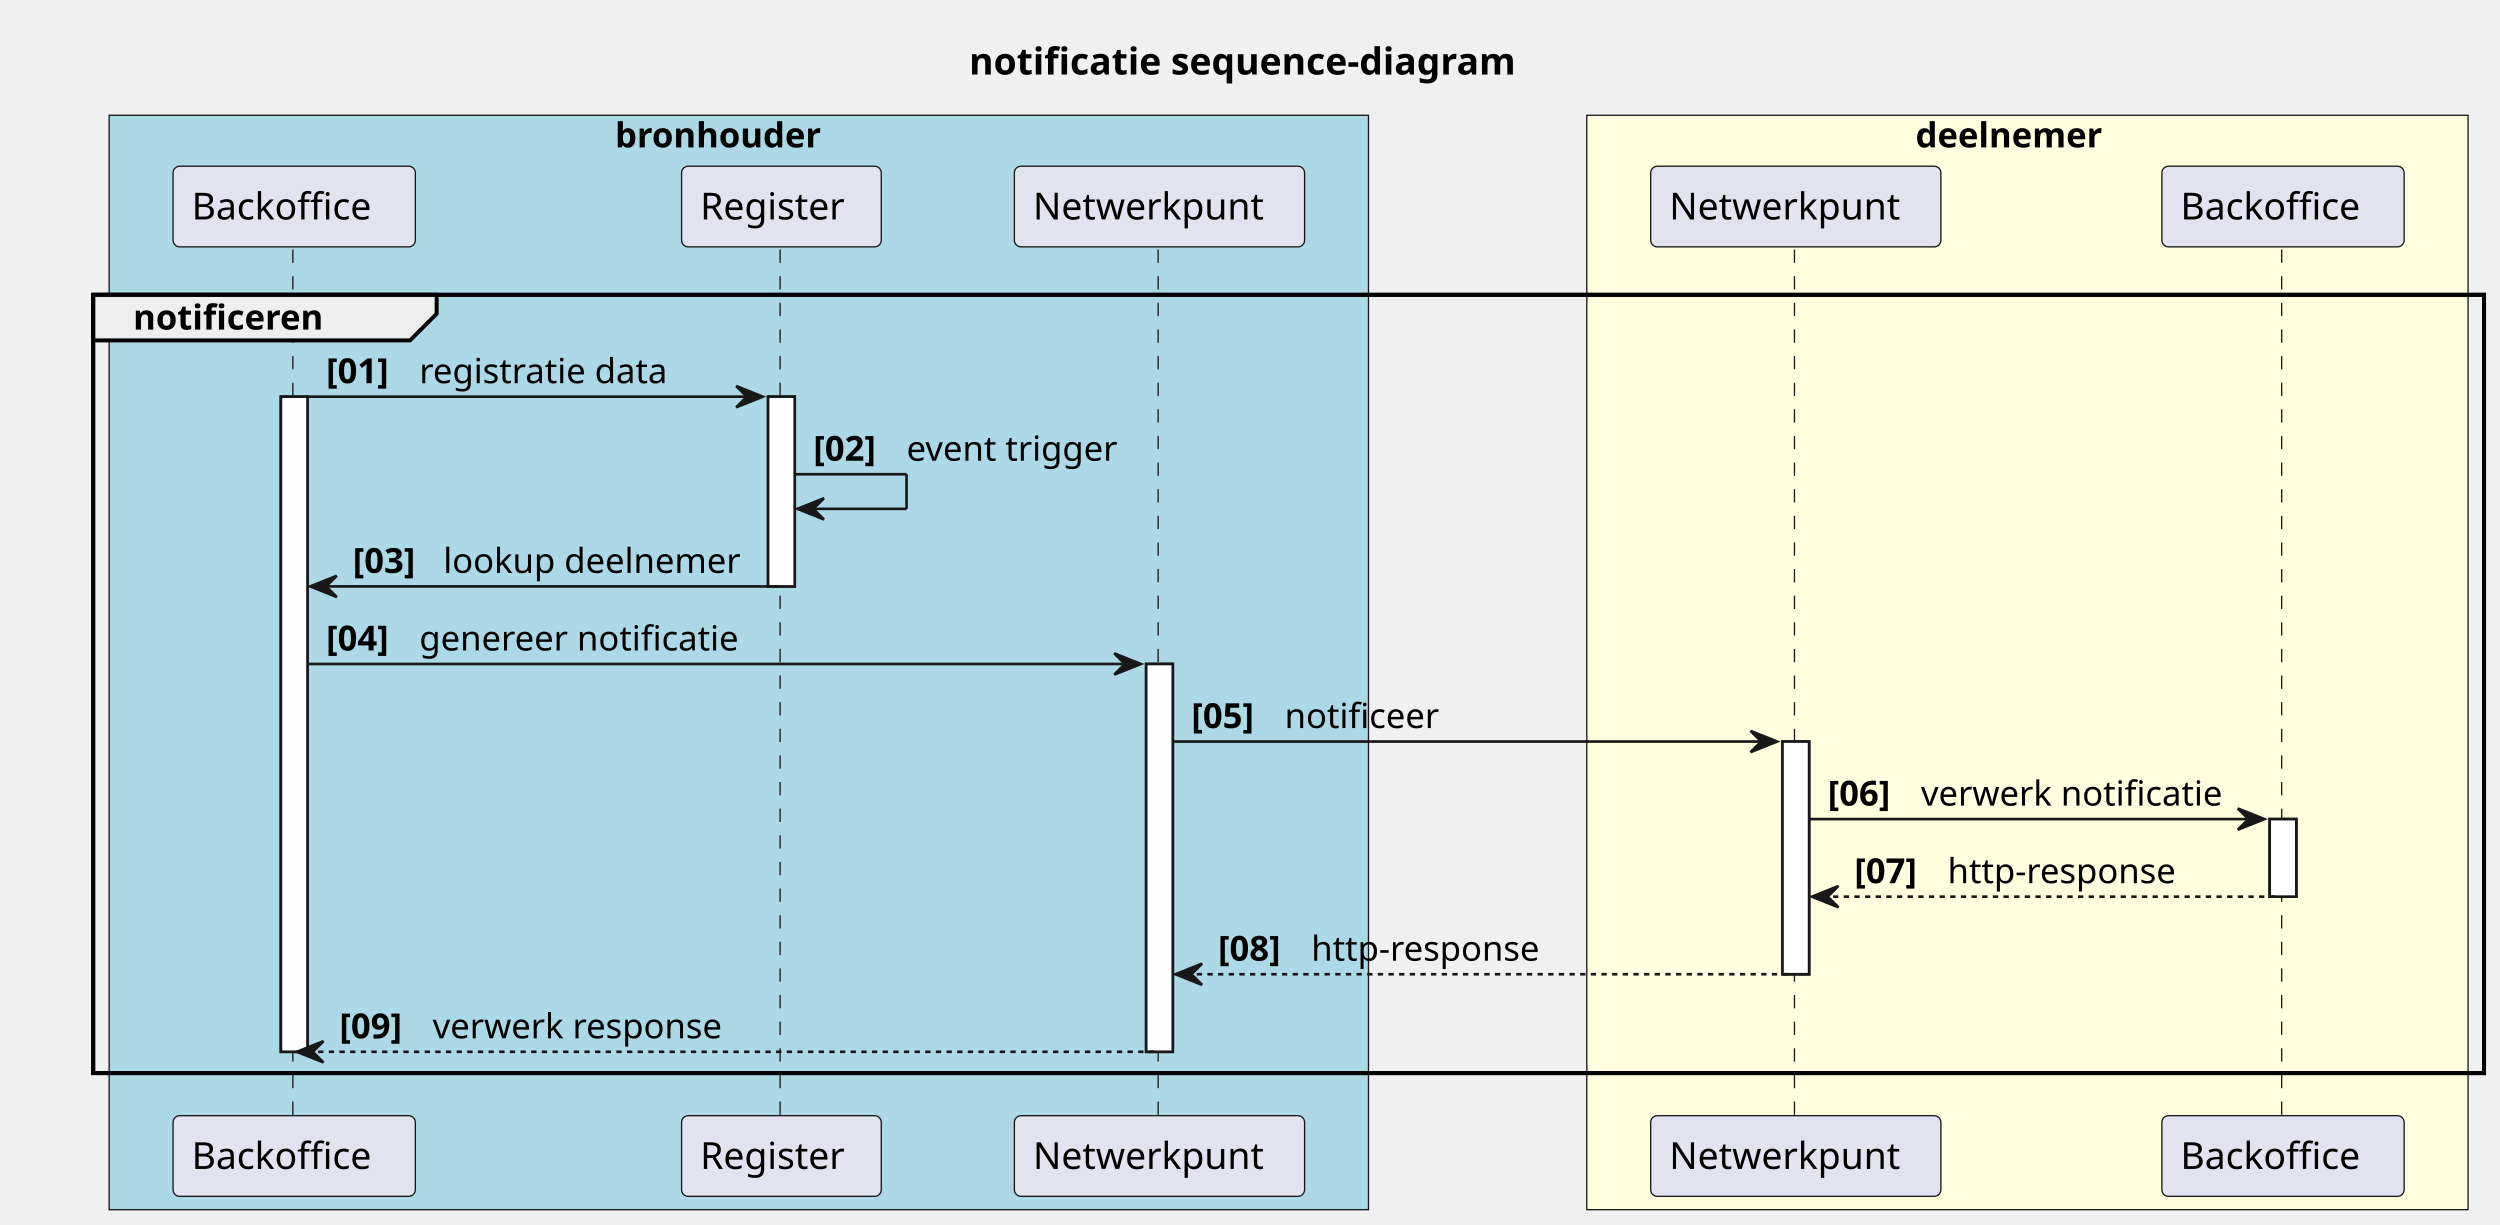
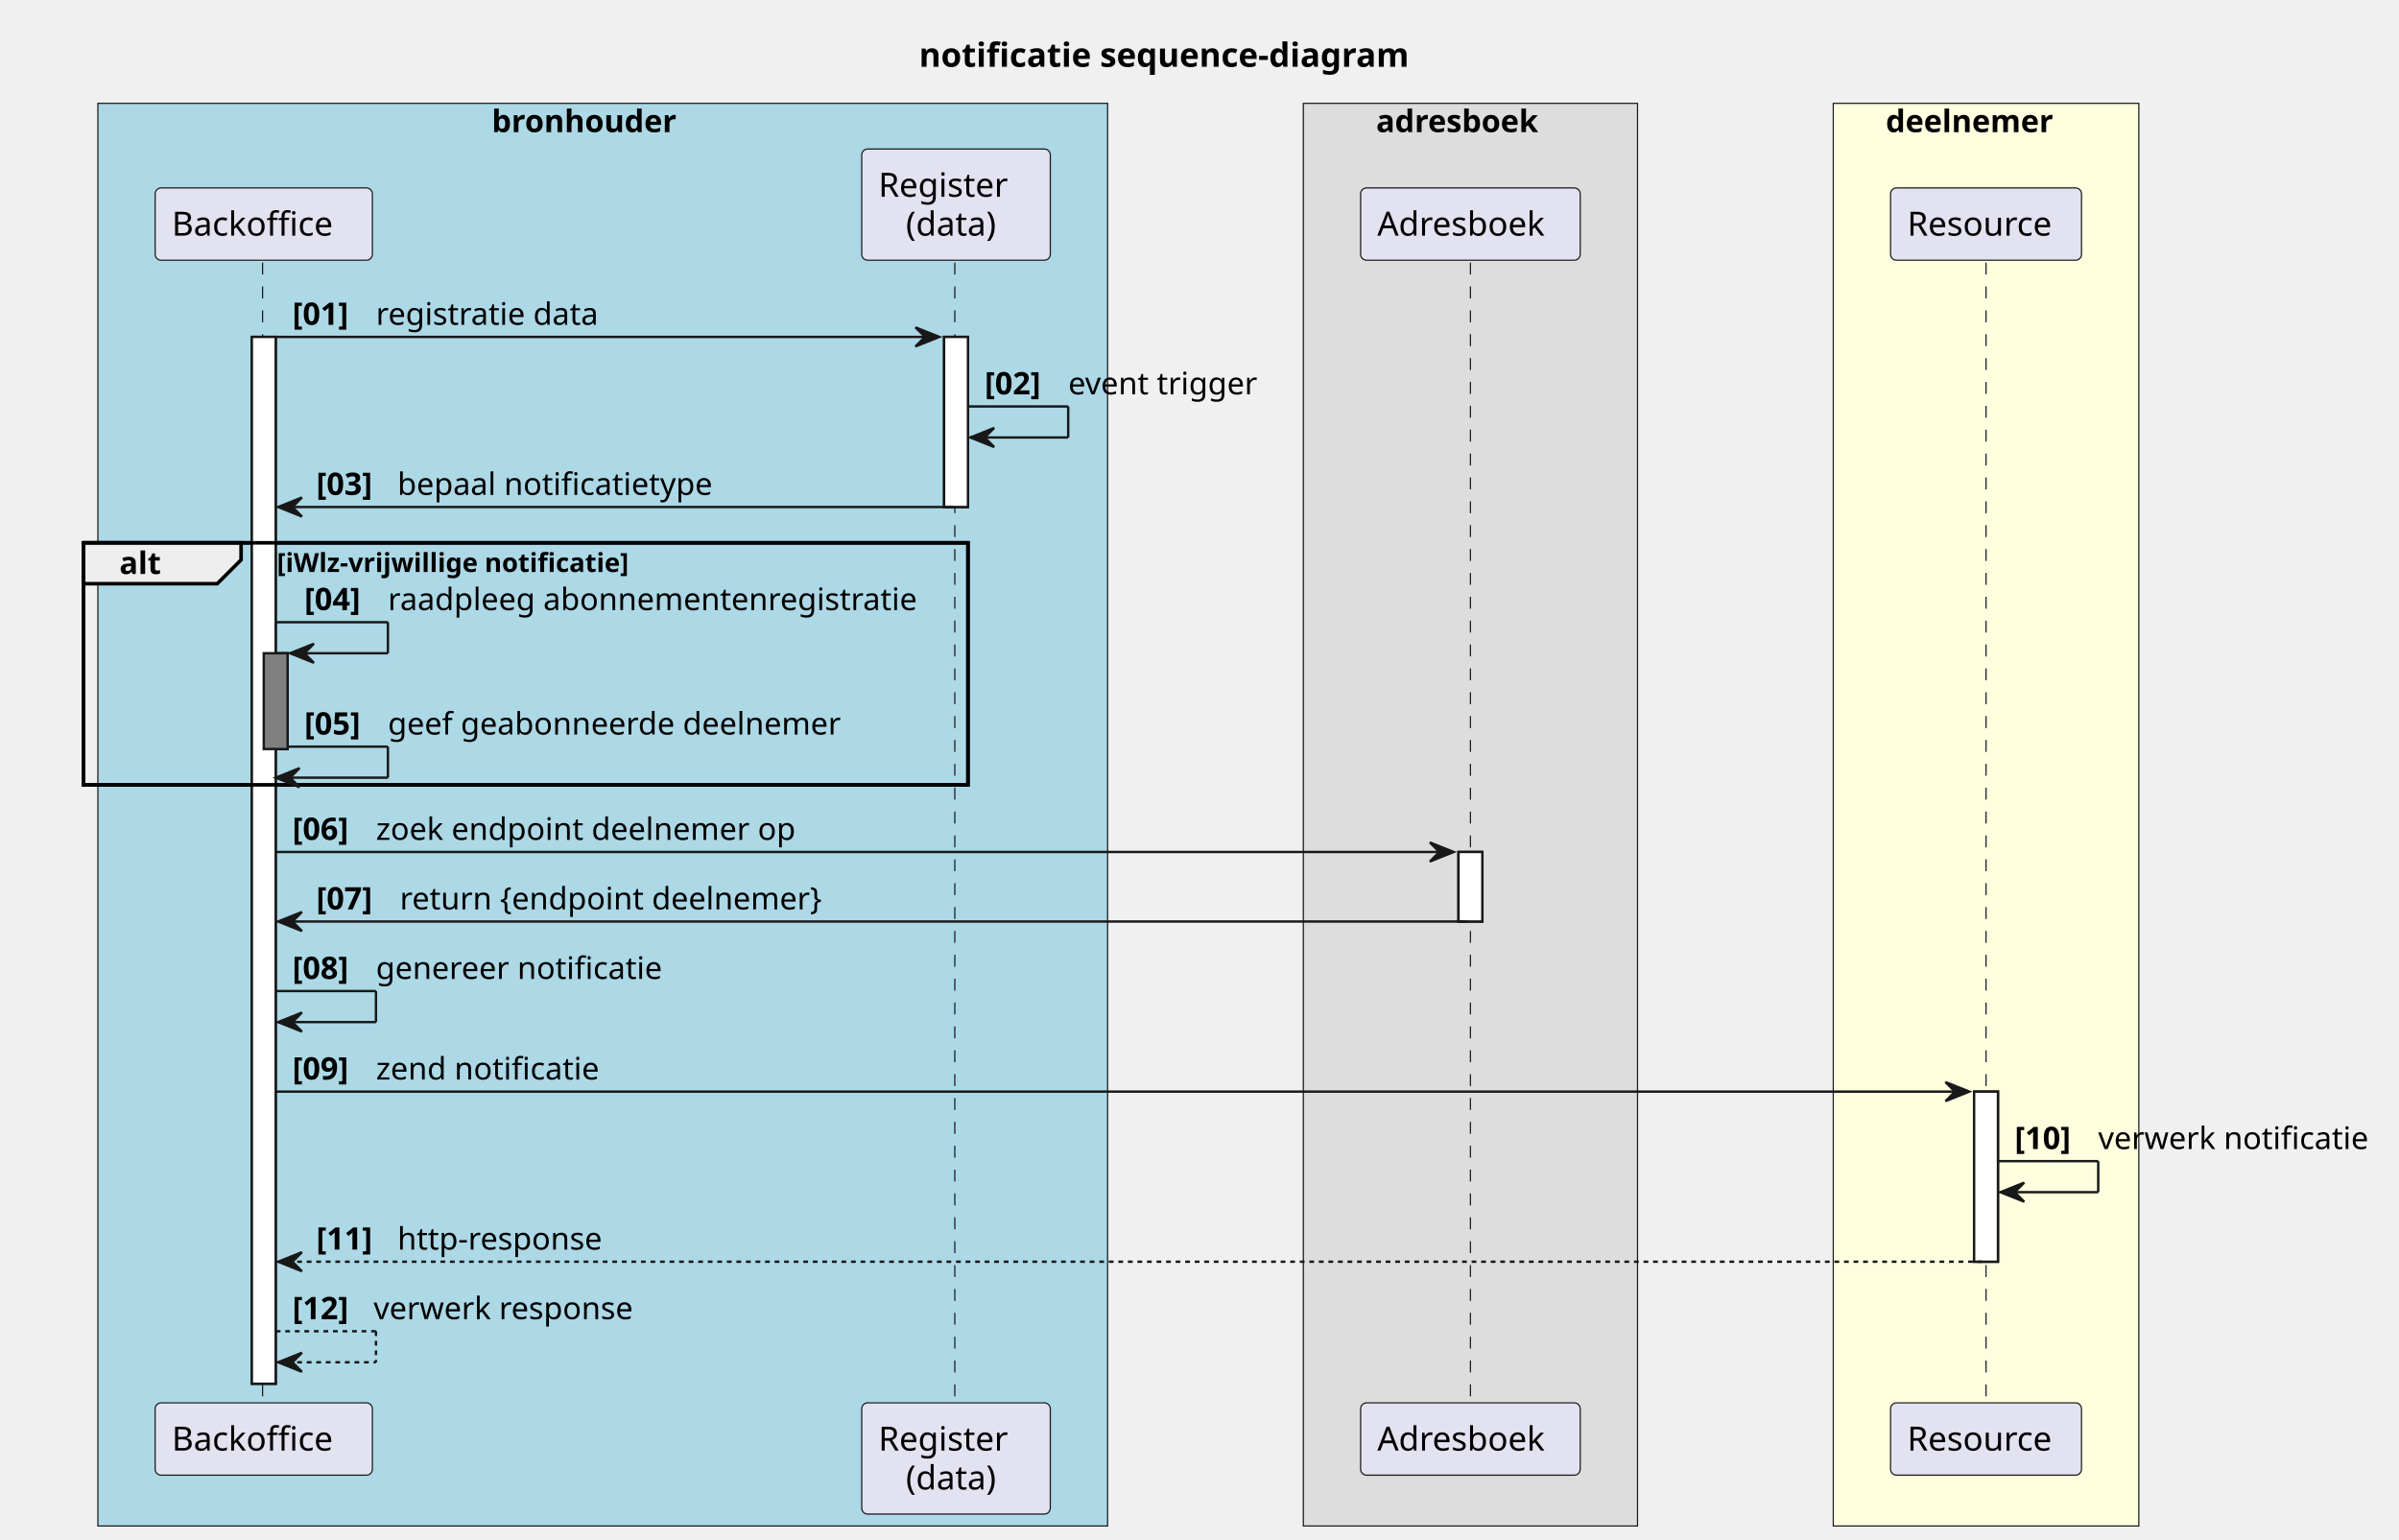
- <svg xmlns="http://www.w3.org/2000/svg" contentStyleType="text/css" height="460px" preserveAspectRatio="none" style="width:939px;height:460px;background:#FFFFFF;" version="1.1" viewBox="0 0 939 460" width="939px" zoomAndPan="magnify">
+ <svg xmlns="http://www.w3.org/2000/svg" contentStyleType="text/css" height="645px" preserveAspectRatio="none" style="width:1005px;height:645px;background:#FFFFFF;" version="1.1" viewBox="0 0 1005 645" width="1005px" zoomAndPan="magnify">
  <defs />
  <g>
-     <text fill="#000000" font-family="sans-serif" font-size="14" font-weight="bold" lengthAdjust="spacing" textLength="239" x="364" y="27.995">notificatie sequence-diagram</text>
-     <rect fill="#ADD8E6" height="411.055" style="stroke:#181818;stroke-width:0.5;" width="473" x="41" y="43.297" />
-     <text fill="#000000" font-family="sans-serif" font-size="13" font-weight="bold" lengthAdjust="spacing" textLength="88" x="231" y="55.364">bronhouder</text>
-     <rect fill="#FFFFE0" height="411.055" style="stroke:#181818;stroke-width:0.5;" width="331" x="596" y="43.297" />
-     <text fill="#000000" font-family="sans-serif" font-size="13" font-weight="bold" lengthAdjust="spacing" textLength="79" x="719.5" y="55.364">deelnemer</text>
-     <rect fill="#FFFFFF" height="246.062" style="stroke:#181818;stroke-width:1.0;" width="10" x="105.5" y="148.992" />
-     <rect fill="#FFFFFF" height="71.266" style="stroke:#181818;stroke-width:1.0;" width="10" x="288.5" y="148.992" />
-     <rect fill="#FFFFFF" height="145.664" style="stroke:#181818;stroke-width:1.0;" width="10" x="430.5" y="249.391" />
-     <rect fill="#FFFFFF" height="87.398" style="stroke:#181818;stroke-width:1.0;" width="10" x="669.5" y="278.523" />
-     <rect fill="#FFFFFF" height="29.133" style="stroke:#181818;stroke-width:1.0;" width="10" x="852.5" y="307.656" />
-     <rect fill="none" height="292.328" style="stroke:#000000;stroke-width:1.5;" width="898" x="35" y="110.727" />
-     <line style="stroke:#181818;stroke-width:0.5;stroke-dasharray:5.0,5.0;" x1="110" x2="110" y1="93.727" y2="420.055" />
-     <line style="stroke:#181818;stroke-width:0.5;stroke-dasharray:5.0,5.0;" x1="293" x2="293" y1="93.727" y2="420.055" />
-     <line style="stroke:#181818;stroke-width:0.5;stroke-dasharray:5.0,5.0;" x1="435" x2="435" y1="93.727" y2="420.055" />
-     <line style="stroke:#181818;stroke-width:0.5;stroke-dasharray:5.0,5.0;" x1="674" x2="674" y1="93.727" y2="420.055" />
-     <line style="stroke:#181818;stroke-width:0.5;stroke-dasharray:5.0,5.0;" x1="857" x2="857" y1="93.727" y2="420.055" />
-     <rect fill="#E2E2F0" height="30.297" rx="2.5" ry="2.5" style="stroke:#181818;stroke-width:0.5;" width="91" x="65" y="62.43" />
-     <text fill="#000000" font-family="sans-serif" font-size="14" lengthAdjust="spacing" textLength="77" x="72" y="82.425">Backoffice</text>
-     <rect fill="#E2E2F0" height="30.297" rx="2.5" ry="2.5" style="stroke:#181818;stroke-width:0.5;" width="91" x="65" y="419.055" />
-     <text fill="#000000" font-family="sans-serif" font-size="14" lengthAdjust="spacing" textLength="77" x="72" y="439.05">Backoffice</text>
-     <rect fill="#E2E2F0" height="30.297" rx="2.5" ry="2.5" style="stroke:#181818;stroke-width:0.5;" width="75" x="256" y="62.43" />
-     <text fill="#000000" font-family="sans-serif" font-size="14" lengthAdjust="spacing" textLength="61" x="263" y="82.425">Register</text>
-     <rect fill="#E2E2F0" height="30.297" rx="2.5" ry="2.5" style="stroke:#181818;stroke-width:0.5;" width="75" x="256" y="419.055" />
-     <text fill="#000000" font-family="sans-serif" font-size="14" lengthAdjust="spacing" textLength="61" x="263" y="439.05">Register</text>
-     <rect fill="#E2E2F0" height="30.297" rx="2.5" ry="2.5" style="stroke:#181818;stroke-width:0.5;" width="109" x="381" y="62.43" />
-     <text fill="#000000" font-family="sans-serif" font-size="14" lengthAdjust="spacing" textLength="95" x="388" y="82.425">Netwerkpunt</text>
-     <rect fill="#E2E2F0" height="30.297" rx="2.5" ry="2.5" style="stroke:#181818;stroke-width:0.5;" width="109" x="381" y="419.055" />
-     <text fill="#000000" font-family="sans-serif" font-size="14" lengthAdjust="spacing" textLength="95" x="388" y="439.05">Netwerkpunt</text>
-     <rect fill="#E2E2F0" height="30.297" rx="2.5" ry="2.5" style="stroke:#181818;stroke-width:0.5;" width="109" x="620" y="62.43" />
-     <text fill="#000000" font-family="sans-serif" font-size="14" lengthAdjust="spacing" textLength="95" x="627" y="82.425">Netwerkpunt</text>
-     <rect fill="#E2E2F0" height="30.297" rx="2.5" ry="2.5" style="stroke:#181818;stroke-width:0.5;" width="109" x="620" y="419.055" />
-     <text fill="#000000" font-family="sans-serif" font-size="14" lengthAdjust="spacing" textLength="95" x="627" y="439.05">Netwerkpunt</text>
-     <rect fill="#E2E2F0" height="30.297" rx="2.5" ry="2.5" style="stroke:#181818;stroke-width:0.5;" width="91" x="812" y="62.43" />
-     <text fill="#000000" font-family="sans-serif" font-size="14" lengthAdjust="spacing" textLength="77" x="819" y="82.425">Backoffice</text>
-     <rect fill="#E2E2F0" height="30.297" rx="2.5" ry="2.5" style="stroke:#181818;stroke-width:0.5;" width="91" x="812" y="419.055" />
-     <text fill="#000000" font-family="sans-serif" font-size="14" lengthAdjust="spacing" textLength="77" x="819" y="439.05">Backoffice</text>
-     <rect fill="#FFFFFF" height="246.062" style="stroke:#181818;stroke-width:1.0;" width="10" x="105.5" y="148.992" />
-     <rect fill="#FFFFFF" height="71.266" style="stroke:#181818;stroke-width:1.0;" width="10" x="288.5" y="148.992" />
-     <rect fill="#FFFFFF" height="145.664" style="stroke:#181818;stroke-width:1.0;" width="10" x="430.5" y="249.391" />
-     <rect fill="#FFFFFF" height="87.398" style="stroke:#181818;stroke-width:1.0;" width="10" x="669.5" y="278.523" />
-     <rect fill="#FFFFFF" height="29.133" style="stroke:#181818;stroke-width:1.0;" width="10" x="852.5" y="307.656" />
-     <path d="M35,110.727 L164,110.727 L164,117.859 L154,127.859 L35,127.859 L35,110.727 " fill="#EEEEEE" style="stroke:#000000;stroke-width:1.5;" />
-     <rect fill="none" height="292.328" style="stroke:#000000;stroke-width:1.5;" width="898" x="35" y="110.727" />
-     <text fill="#000000" font-family="sans-serif" font-size="13" font-weight="bold" lengthAdjust="spacing" textLength="84" x="50" y="123.793">notificeren</text>
-     <polygon fill="#181818" points="276.5,144.992,286.5,148.992,276.5,152.992,280.5,148.992" style="stroke:#181818;stroke-width:1.0;" />
-     <line style="stroke:#181818;stroke-width:1.0;" x1="115.5" x2="282.5" y1="148.992" y2="148.992" />
-     <text fill="#000000" font-family="sans-serif" font-size="13" font-weight="bold" lengthAdjust="spacing" textLength="31" x="122.5" y="143.926">[01]</text>
-     <text fill="#000000" font-family="sans-serif" font-size="13" lengthAdjust="spacing" textLength="98" x="157.5" y="143.926">registratie data</text>
-     <line style="stroke:#181818;stroke-width:1.0;" x1="298.5" x2="340.5" y1="178.125" y2="178.125" />
-     <line style="stroke:#181818;stroke-width:1.0;" x1="340.5" x2="340.5" y1="178.125" y2="191.125" />
-     <line style="stroke:#181818;stroke-width:1.0;" x1="299.5" x2="340.5" y1="191.125" y2="191.125" />
-     <polygon fill="#181818" points="309.5,187.125,299.5,191.125,309.5,195.125,305.5,191.125" style="stroke:#181818;stroke-width:1.0;" />
-     <text fill="#000000" font-family="sans-serif" font-size="13" font-weight="bold" lengthAdjust="spacing" textLength="31" x="305.5" y="173.059">[02]</text>
-     <text fill="#000000" font-family="sans-serif" font-size="13" lengthAdjust="spacing" textLength="83" x="340.5" y="173.059">event trigger</text>
-     <polygon fill="#181818" points="126.5,216.258,116.5,220.258,126.5,224.258,122.5,220.258" style="stroke:#181818;stroke-width:1.0;" />
-     <line style="stroke:#181818;stroke-width:1.0;" x1="120.5" x2="292.5" y1="220.258" y2="220.258" />
-     <text fill="#000000" font-family="sans-serif" font-size="13" font-weight="bold" lengthAdjust="spacing" textLength="30" x="132.5" y="215.192">[03]</text>
-     <text fill="#000000" font-family="sans-serif" font-size="13" lengthAdjust="spacing" textLength="115" x="166.5" y="215.192">lookup deelnemer</text>
-     <polygon fill="#181818" points="418.5,245.391,428.5,249.391,418.5,253.391,422.5,249.391" style="stroke:#181818;stroke-width:1.0;" />
-     <line style="stroke:#181818;stroke-width:1.0;" x1="115.5" x2="424.5" y1="249.391" y2="249.391" />
-     <text fill="#000000" font-family="sans-serif" font-size="13" font-weight="bold" lengthAdjust="spacing" textLength="31" x="122.5" y="244.325">[04]</text>
-     <text fill="#000000" font-family="sans-serif" font-size="13" lengthAdjust="spacing" textLength="125" x="157.5" y="244.325">genereer notificatie</text>
-     <polygon fill="#181818" points="657.5,274.523,667.5,278.523,657.5,282.523,661.5,278.523" style="stroke:#181818;stroke-width:1.0;" />
-     <line style="stroke:#181818;stroke-width:1.0;" x1="440.5" x2="663.5" y1="278.523" y2="278.523" />
-     <text fill="#000000" font-family="sans-serif" font-size="13" font-weight="bold" lengthAdjust="spacing" textLength="31" x="447.5" y="273.457">[05]</text>
-     <text fill="#000000" font-family="sans-serif" font-size="13" lengthAdjust="spacing" textLength="60" x="482.5" y="273.457">notificeer</text>
-     <polygon fill="#181818" points="840.5,303.656,850.5,307.656,840.5,311.656,844.5,307.656" style="stroke:#181818;stroke-width:1.0;" />
-     <line style="stroke:#181818;stroke-width:1.0;" x1="679.5" x2="846.5" y1="307.656" y2="307.656" />
-     <text fill="#000000" font-family="sans-serif" font-size="13" font-weight="bold" lengthAdjust="spacing" textLength="31" x="686.5" y="302.59">[06]</text>
-     <text fill="#000000" font-family="sans-serif" font-size="13" lengthAdjust="spacing" textLength="119" x="721.5" y="302.59">verwerk notificatie</text>
-     <polygon fill="#181818" points="690.5,332.789,680.5,336.789,690.5,340.789,686.5,336.789" style="stroke:#181818;stroke-width:1.0;" />
-     <line style="stroke:#181818;stroke-width:1.0;stroke-dasharray:2.0,2.0;" x1="684.5" x2="856.5" y1="336.789" y2="336.789" />
-     <text fill="#000000" font-family="sans-serif" font-size="13" font-weight="bold" lengthAdjust="spacing" textLength="31" x="696.5" y="331.723">[07]</text>
-     <text fill="#000000" font-family="sans-serif" font-size="13" lengthAdjust="spacing" textLength="90" x="731.5" y="331.723">http-response</text>
-     <polygon fill="#181818" points="451.5,361.922,441.5,365.922,451.5,369.922,447.5,365.922" style="stroke:#181818;stroke-width:1.0;" />
-     <line style="stroke:#181818;stroke-width:1.0;stroke-dasharray:2.0,2.0;" x1="445.5" x2="673.5" y1="365.922" y2="365.922" />
-     <text fill="#000000" font-family="sans-serif" font-size="13" font-weight="bold" lengthAdjust="spacing" textLength="31" x="457.5" y="360.856">[08]</text>
-     <text fill="#000000" font-family="sans-serif" font-size="13" lengthAdjust="spacing" textLength="90" x="492.5" y="360.856">http-response</text>
-     <polygon fill="#181818" points="121.5,391.055,111.5,395.055,121.5,399.055,117.5,395.055" style="stroke:#181818;stroke-width:1.0;" />
-     <line style="stroke:#181818;stroke-width:1.0;stroke-dasharray:2.0,2.0;" x1="115.5" x2="434.5" y1="395.055" y2="395.055" />
-     <text fill="#000000" font-family="sans-serif" font-size="13" font-weight="bold" lengthAdjust="spacing" textLength="31" x="127.5" y="389.989">[09]</text>
-     <text fill="#000000" font-family="sans-serif" font-size="13" lengthAdjust="spacing" textLength="115" x="162.5" y="389.989">verwerk response</text>
+     <text fill="#000000" font-family="sans-serif" font-size="14" font-weight="bold" lengthAdjust="spacing" textLength="239" x="385" y="27.995">notificatie sequence-diagram</text>
+     <rect fill="#ADD8E6" height="596.047" style="stroke:#181818;stroke-width:0.5;" width="423" x="41" y="43.297" />
+     <text fill="#000000" font-family="sans-serif" font-size="13" font-weight="bold" lengthAdjust="spacing" textLength="88" x="206" y="55.364">bronhouder</text>
+     <rect fill="#DDDDDD" height="596.047" style="stroke:#181818;stroke-width:0.5;" width="140" x="546" y="43.297" />
+     <text fill="#000000" font-family="sans-serif" font-size="13" font-weight="bold" lengthAdjust="spacing" textLength="79" x="576.5" y="55.364">adresboek</text>
+     <rect fill="#FFFFE0" height="596.047" style="stroke:#181818;stroke-width:0.5;" width="128" x="768" y="43.297" />
+     <text fill="#000000" font-family="sans-serif" font-size="13" font-weight="bold" lengthAdjust="spacing" textLength="79" x="790" y="55.364">deelnemer</text>
+     <rect fill="#FFFFFF" height="438.594" style="stroke:#181818;stroke-width:1.0;" width="10" x="105.5" y="141.156" />
+     <rect fill="#808080" height="40.133" style="stroke:#181818;stroke-width:1.0;" width="10" x="110.5" y="273.688" />
+     <rect fill="#FFFFFF" height="71.266" style="stroke:#181818;stroke-width:1.0;" width="10" x="395.5" y="141.156" />
+     <rect fill="#FFFFFF" height="29.133" style="stroke:#181818;stroke-width:1.0;" width="10" x="611" y="356.953" />
+     <rect fill="#FFFFFF" height="71.266" style="stroke:#181818;stroke-width:1.0;" width="10" x="827" y="457.352" />
+     <rect fill="none" height="101.398" style="stroke:#000000;stroke-width:1.5;" width="370.5" x="35" y="227.422" />
+     <line style="stroke:#181818;stroke-width:0.5;stroke-dasharray:5.0,5.0;" x1="110" x2="110" y1="110.023" y2="588.75" />
+     <line style="stroke:#181818;stroke-width:0.5;stroke-dasharray:5.0,5.0;" x1="400" x2="400" y1="110.023" y2="588.75" />
+     <line style="stroke:#181818;stroke-width:0.5;stroke-dasharray:5.0,5.0;" x1="616" x2="616" y1="110.023" y2="588.75" />
+     <line style="stroke:#181818;stroke-width:0.5;stroke-dasharray:5.0,5.0;" x1="832" x2="832" y1="110.023" y2="588.75" />
+     <rect fill="#E2E2F0" height="30.297" rx="2.5" ry="2.5" style="stroke:#181818;stroke-width:0.5;" width="91" x="65" y="78.727" />
+     <text fill="#000000" font-family="sans-serif" font-size="14" lengthAdjust="spacing" textLength="77" x="72" y="98.722">Backoffice</text>
+     <rect fill="#E2E2F0" height="30.297" rx="2.5" ry="2.5" style="stroke:#181818;stroke-width:0.5;" width="91" x="65" y="587.75" />
+     <text fill="#000000" font-family="sans-serif" font-size="14" lengthAdjust="spacing" textLength="77" x="72" y="607.745">Backoffice</text>
+     <rect fill="#E2E2F0" height="46.594" rx="2.5" ry="2.5" style="stroke:#181818;stroke-width:0.5;" width="79" x="361" y="62.43" />
+     <text fill="#000000" font-family="sans-serif" font-size="14" lengthAdjust="spacing" textLength="61" x="368" y="82.425">Register</text>
+     <text fill="#000000" font-family="sans-serif" font-size="14" lengthAdjust="spacing" textLength="42" x="379.5" y="98.722">(data)</text>
+     <rect fill="#E2E2F0" height="46.594" rx="2.5" ry="2.5" style="stroke:#181818;stroke-width:0.5;" width="79" x="361" y="587.75" />
+     <text fill="#000000" font-family="sans-serif" font-size="14" lengthAdjust="spacing" textLength="61" x="368" y="607.745">Register</text>
+     <text fill="#000000" font-family="sans-serif" font-size="14" lengthAdjust="spacing" textLength="42" x="379.5" y="624.042">(data)</text>
+     <rect fill="#E2E2F0" height="30.297" rx="2.5" ry="2.5" style="stroke:#181818;stroke-width:0.5;" width="92" x="570" y="78.727" />
+     <text fill="#000000" font-family="sans-serif" font-size="14" lengthAdjust="spacing" textLength="78" x="577" y="98.722">Adresboek</text>
+     <rect fill="#E2E2F0" height="30.297" rx="2.5" ry="2.5" style="stroke:#181818;stroke-width:0.5;" width="92" x="570" y="587.75" />
+     <text fill="#000000" font-family="sans-serif" font-size="14" lengthAdjust="spacing" textLength="78" x="577" y="607.745">Adresboek</text>
+     <rect fill="#E2E2F0" height="30.297" rx="2.5" ry="2.5" style="stroke:#181818;stroke-width:0.5;" width="80" x="792" y="78.727" />
+     <text fill="#000000" font-family="sans-serif" font-size="14" lengthAdjust="spacing" textLength="66" x="799" y="98.722">Resource</text>
+     <rect fill="#E2E2F0" height="30.297" rx="2.5" ry="2.5" style="stroke:#181818;stroke-width:0.5;" width="80" x="792" y="587.75" />
+     <text fill="#000000" font-family="sans-serif" font-size="14" lengthAdjust="spacing" textLength="66" x="799" y="607.745">Resource</text>
+     <rect fill="#FFFFFF" height="438.594" style="stroke:#181818;stroke-width:1.0;" width="10" x="105.5" y="141.156" />
+     <rect fill="#808080" height="40.133" style="stroke:#181818;stroke-width:1.0;" width="10" x="110.5" y="273.688" />
+     <rect fill="#FFFFFF" height="71.266" style="stroke:#181818;stroke-width:1.0;" width="10" x="395.5" y="141.156" />
+     <rect fill="#FFFFFF" height="29.133" style="stroke:#181818;stroke-width:1.0;" width="10" x="611" y="356.953" />
+     <rect fill="#FFFFFF" height="71.266" style="stroke:#181818;stroke-width:1.0;" width="10" x="827" y="457.352" />
+     <polygon fill="#181818" points="383.5,137.156,393.5,141.156,383.5,145.156,387.5,141.156" style="stroke:#181818;stroke-width:1.0;" />
+     <line style="stroke:#181818;stroke-width:1.0;" x1="115.5" x2="389.5" y1="141.156" y2="141.156" />
+     <text fill="#000000" font-family="sans-serif" font-size="13" font-weight="bold" lengthAdjust="spacing" textLength="31" x="122.5" y="136.09">[01]</text>
+     <text fill="#000000" font-family="sans-serif" font-size="13" lengthAdjust="spacing" textLength="98" x="157.5" y="136.09">registratie data</text>
+     <line style="stroke:#181818;stroke-width:1.0;" x1="405.5" x2="447.5" y1="170.289" y2="170.289" />
+     <line style="stroke:#181818;stroke-width:1.0;" x1="447.5" x2="447.5" y1="170.289" y2="183.289" />
+     <line style="stroke:#181818;stroke-width:1.0;" x1="406.5" x2="447.5" y1="183.289" y2="183.289" />
+     <polygon fill="#181818" points="416.5,179.289,406.5,183.289,416.5,187.289,412.5,183.289" style="stroke:#181818;stroke-width:1.0;" />
+     <text fill="#000000" font-family="sans-serif" font-size="13" font-weight="bold" lengthAdjust="spacing" textLength="31" x="412.5" y="165.223">[02]</text>
+     <text fill="#000000" font-family="sans-serif" font-size="13" lengthAdjust="spacing" textLength="83" x="447.5" y="165.223">event trigger</text>
+     <polygon fill="#181818" points="126.5,208.422,116.5,212.422,126.5,216.422,122.5,212.422" style="stroke:#181818;stroke-width:1.0;" />
+     <line style="stroke:#181818;stroke-width:1.0;" x1="120.5" x2="399.5" y1="212.422" y2="212.422" />
+     <text fill="#000000" font-family="sans-serif" font-size="13" font-weight="bold" lengthAdjust="spacing" textLength="30" x="132.5" y="207.356">[03]</text>
+     <text fill="#000000" font-family="sans-serif" font-size="13" lengthAdjust="spacing" textLength="139" x="166.5" y="207.356">bepaal notificatietype</text>
+     <path d="M35,227.422 L101,227.422 L101,234.555 L91,244.555 L35,244.555 L35,227.422 " fill="#EEEEEE" style="stroke:#000000;stroke-width:1.5;" />
+     <rect fill="none" height="101.398" style="stroke:#000000;stroke-width:1.5;" width="370.5" x="35" y="227.422" />
+     <text fill="#000000" font-family="sans-serif" font-size="13" font-weight="bold" lengthAdjust="spacing" textLength="21" x="50" y="240.489">alt</text>
+     <text fill="#000000" font-family="sans-serif" font-size="11" font-weight="bold" lengthAdjust="spacing" textLength="182" x="116" y="239.632">[iWlz-vrijwillige notificatie]</text>
+     <line style="stroke:#181818;stroke-width:1.0;" x1="115.5" x2="162.5" y1="260.688" y2="260.688" />
+     <line style="stroke:#181818;stroke-width:1.0;" x1="162.5" x2="162.5" y1="260.688" y2="273.688" />
+     <line style="stroke:#181818;stroke-width:1.0;" x1="121.5" x2="162.5" y1="273.688" y2="273.688" />
+     <polygon fill="#181818" points="131.5,269.688,121.5,273.688,131.5,277.688,127.5,273.688" style="stroke:#181818;stroke-width:1.0;" />
+     <text fill="#000000" font-family="sans-serif" font-size="13" font-weight="bold" lengthAdjust="spacing" textLength="31" x="127.5" y="255.622">[04]</text>
+     <text fill="#000000" font-family="sans-serif" font-size="13" lengthAdjust="spacing" textLength="231" x="162.5" y="255.622">raadpleeg abonnementenregistratie</text>
+     <line style="stroke:#181818;stroke-width:1.0;" x1="120.5" x2="162.5" y1="312.82" y2="312.82" />
+     <line style="stroke:#181818;stroke-width:1.0;" x1="162.5" x2="162.5" y1="312.82" y2="325.82" />
+     <line style="stroke:#181818;stroke-width:1.0;" x1="115.5" x2="162.5" y1="325.82" y2="325.82" />
+     <polygon fill="#181818" points="125.5,321.82,115.5,325.82,125.5,329.82,121.5,325.82" style="stroke:#181818;stroke-width:1.0;" />
+     <text fill="#000000" font-family="sans-serif" font-size="13" font-weight="bold" lengthAdjust="spacing" textLength="31" x="127.5" y="307.754">[05]</text>
+     <text fill="#000000" font-family="sans-serif" font-size="13" lengthAdjust="spacing" textLength="199" x="162.5" y="307.754">geef geabonneerde deelnemer</text>
+     <polygon fill="#181818" points="599,352.953,609,356.953,599,360.953,603,356.953" style="stroke:#181818;stroke-width:1.0;" />
+     <line style="stroke:#181818;stroke-width:1.0;" x1="115.5" x2="605" y1="356.953" y2="356.953" />
+     <text fill="#000000" font-family="sans-serif" font-size="13" font-weight="bold" lengthAdjust="spacing" textLength="31" x="122.5" y="351.887">[06]</text>
+     <text fill="#000000" font-family="sans-serif" font-size="13" lengthAdjust="spacing" textLength="183" x="157.5" y="351.887">zoek endpoint deelnemer op</text>
+     <polygon fill="#181818" points="126.5,382.086,116.5,386.086,126.5,390.086,122.5,386.086" style="stroke:#181818;stroke-width:1.0;" />
+     <line style="stroke:#181818;stroke-width:1.0;" x1="120.5" x2="615" y1="386.086" y2="386.086" />
+     <text fill="#000000" font-family="sans-serif" font-size="13" font-weight="bold" lengthAdjust="spacing" textLength="31" x="132.5" y="381.02">[07]</text>
+     <text fill="#000000" font-family="sans-serif" font-size="13" lengthAdjust="spacing" textLength="190" x="167.5" y="381.02">return {endpoint deelnemer}</text>
+     <line style="stroke:#181818;stroke-width:1.0;" x1="115.5" x2="157.5" y1="415.219" y2="415.219" />
+     <line style="stroke:#181818;stroke-width:1.0;" x1="157.5" x2="157.5" y1="415.219" y2="428.219" />
+     <line style="stroke:#181818;stroke-width:1.0;" x1="116.5" x2="157.5" y1="428.219" y2="428.219" />
+     <polygon fill="#181818" points="126.5,424.219,116.5,428.219,126.5,432.219,122.5,428.219" style="stroke:#181818;stroke-width:1.0;" />
+     <text fill="#000000" font-family="sans-serif" font-size="13" font-weight="bold" lengthAdjust="spacing" textLength="31" x="122.5" y="410.153">[08]</text>
+     <text fill="#000000" font-family="sans-serif" font-size="13" lengthAdjust="spacing" textLength="125" x="157.5" y="410.153">genereer notificatie</text>
+     <polygon fill="#181818" points="815,453.352,825,457.352,815,461.352,819,457.352" style="stroke:#181818;stroke-width:1.0;" />
+     <line style="stroke:#181818;stroke-width:1.0;" x1="115.5" x2="821" y1="457.352" y2="457.352" />
+     <text fill="#000000" font-family="sans-serif" font-size="13" font-weight="bold" lengthAdjust="spacing" textLength="31" x="122.5" y="452.286">[09]</text>
+     <text fill="#000000" font-family="sans-serif" font-size="13" lengthAdjust="spacing" textLength="98" x="157.5" y="452.286">zend notificatie</text>
+     <line style="stroke:#181818;stroke-width:1.0;" x1="837" x2="879" y1="486.484" y2="486.484" />
+     <line style="stroke:#181818;stroke-width:1.0;" x1="879" x2="879" y1="486.484" y2="499.484" />
+     <line style="stroke:#181818;stroke-width:1.0;" x1="838" x2="879" y1="499.484" y2="499.484" />
+     <polygon fill="#181818" points="848,495.484,838,499.484,848,503.484,844,499.484" style="stroke:#181818;stroke-width:1.0;" />
+     <text fill="#000000" font-family="sans-serif" font-size="13" font-weight="bold" lengthAdjust="spacing" textLength="31" x="844" y="481.418">[10]</text>
+     <text fill="#000000" font-family="sans-serif" font-size="13" lengthAdjust="spacing" textLength="119" x="879" y="481.418">verwerk notificatie</text>
+     <polygon fill="#181818" points="126.5,524.617,116.5,528.617,126.5,532.617,122.5,528.617" style="stroke:#181818;stroke-width:1.0;" />
+     <line style="stroke:#181818;stroke-width:1.0;stroke-dasharray:2.0,2.0;" x1="120.5" x2="831" y1="528.617" y2="528.617" />
+     <text fill="#000000" font-family="sans-serif" font-size="13" font-weight="bold" lengthAdjust="spacing" textLength="30" x="132.5" y="523.551">[11]</text>
+     <text fill="#000000" font-family="sans-serif" font-size="13" lengthAdjust="spacing" textLength="90" x="166.5" y="523.551">http-response</text>
+     <line style="stroke:#181818;stroke-width:1.0;stroke-dasharray:2.0,2.0;" x1="115.5" x2="157.5" y1="557.75" y2="557.75" />
+     <line style="stroke:#181818;stroke-width:1.0;stroke-dasharray:2.0,2.0;" x1="157.5" x2="157.5" y1="557.75" y2="570.75" />
+     <line style="stroke:#181818;stroke-width:1.0;stroke-dasharray:2.0,2.0;" x1="116.5" x2="157.5" y1="570.75" y2="570.75" />
+     <polygon fill="#181818" points="126.5,566.75,116.5,570.75,126.5,574.75,122.5,570.75" style="stroke:#181818;stroke-width:1.0;" />
+     <text fill="#000000" font-family="sans-serif" font-size="13" font-weight="bold" lengthAdjust="spacing" textLength="30" x="122.5" y="552.684">[12]</text>
+     <text fill="#000000" font-family="sans-serif" font-size="13" lengthAdjust="spacing" textLength="115" x="156.5" y="552.684">verwerk response</text>
  </g>
</svg>
